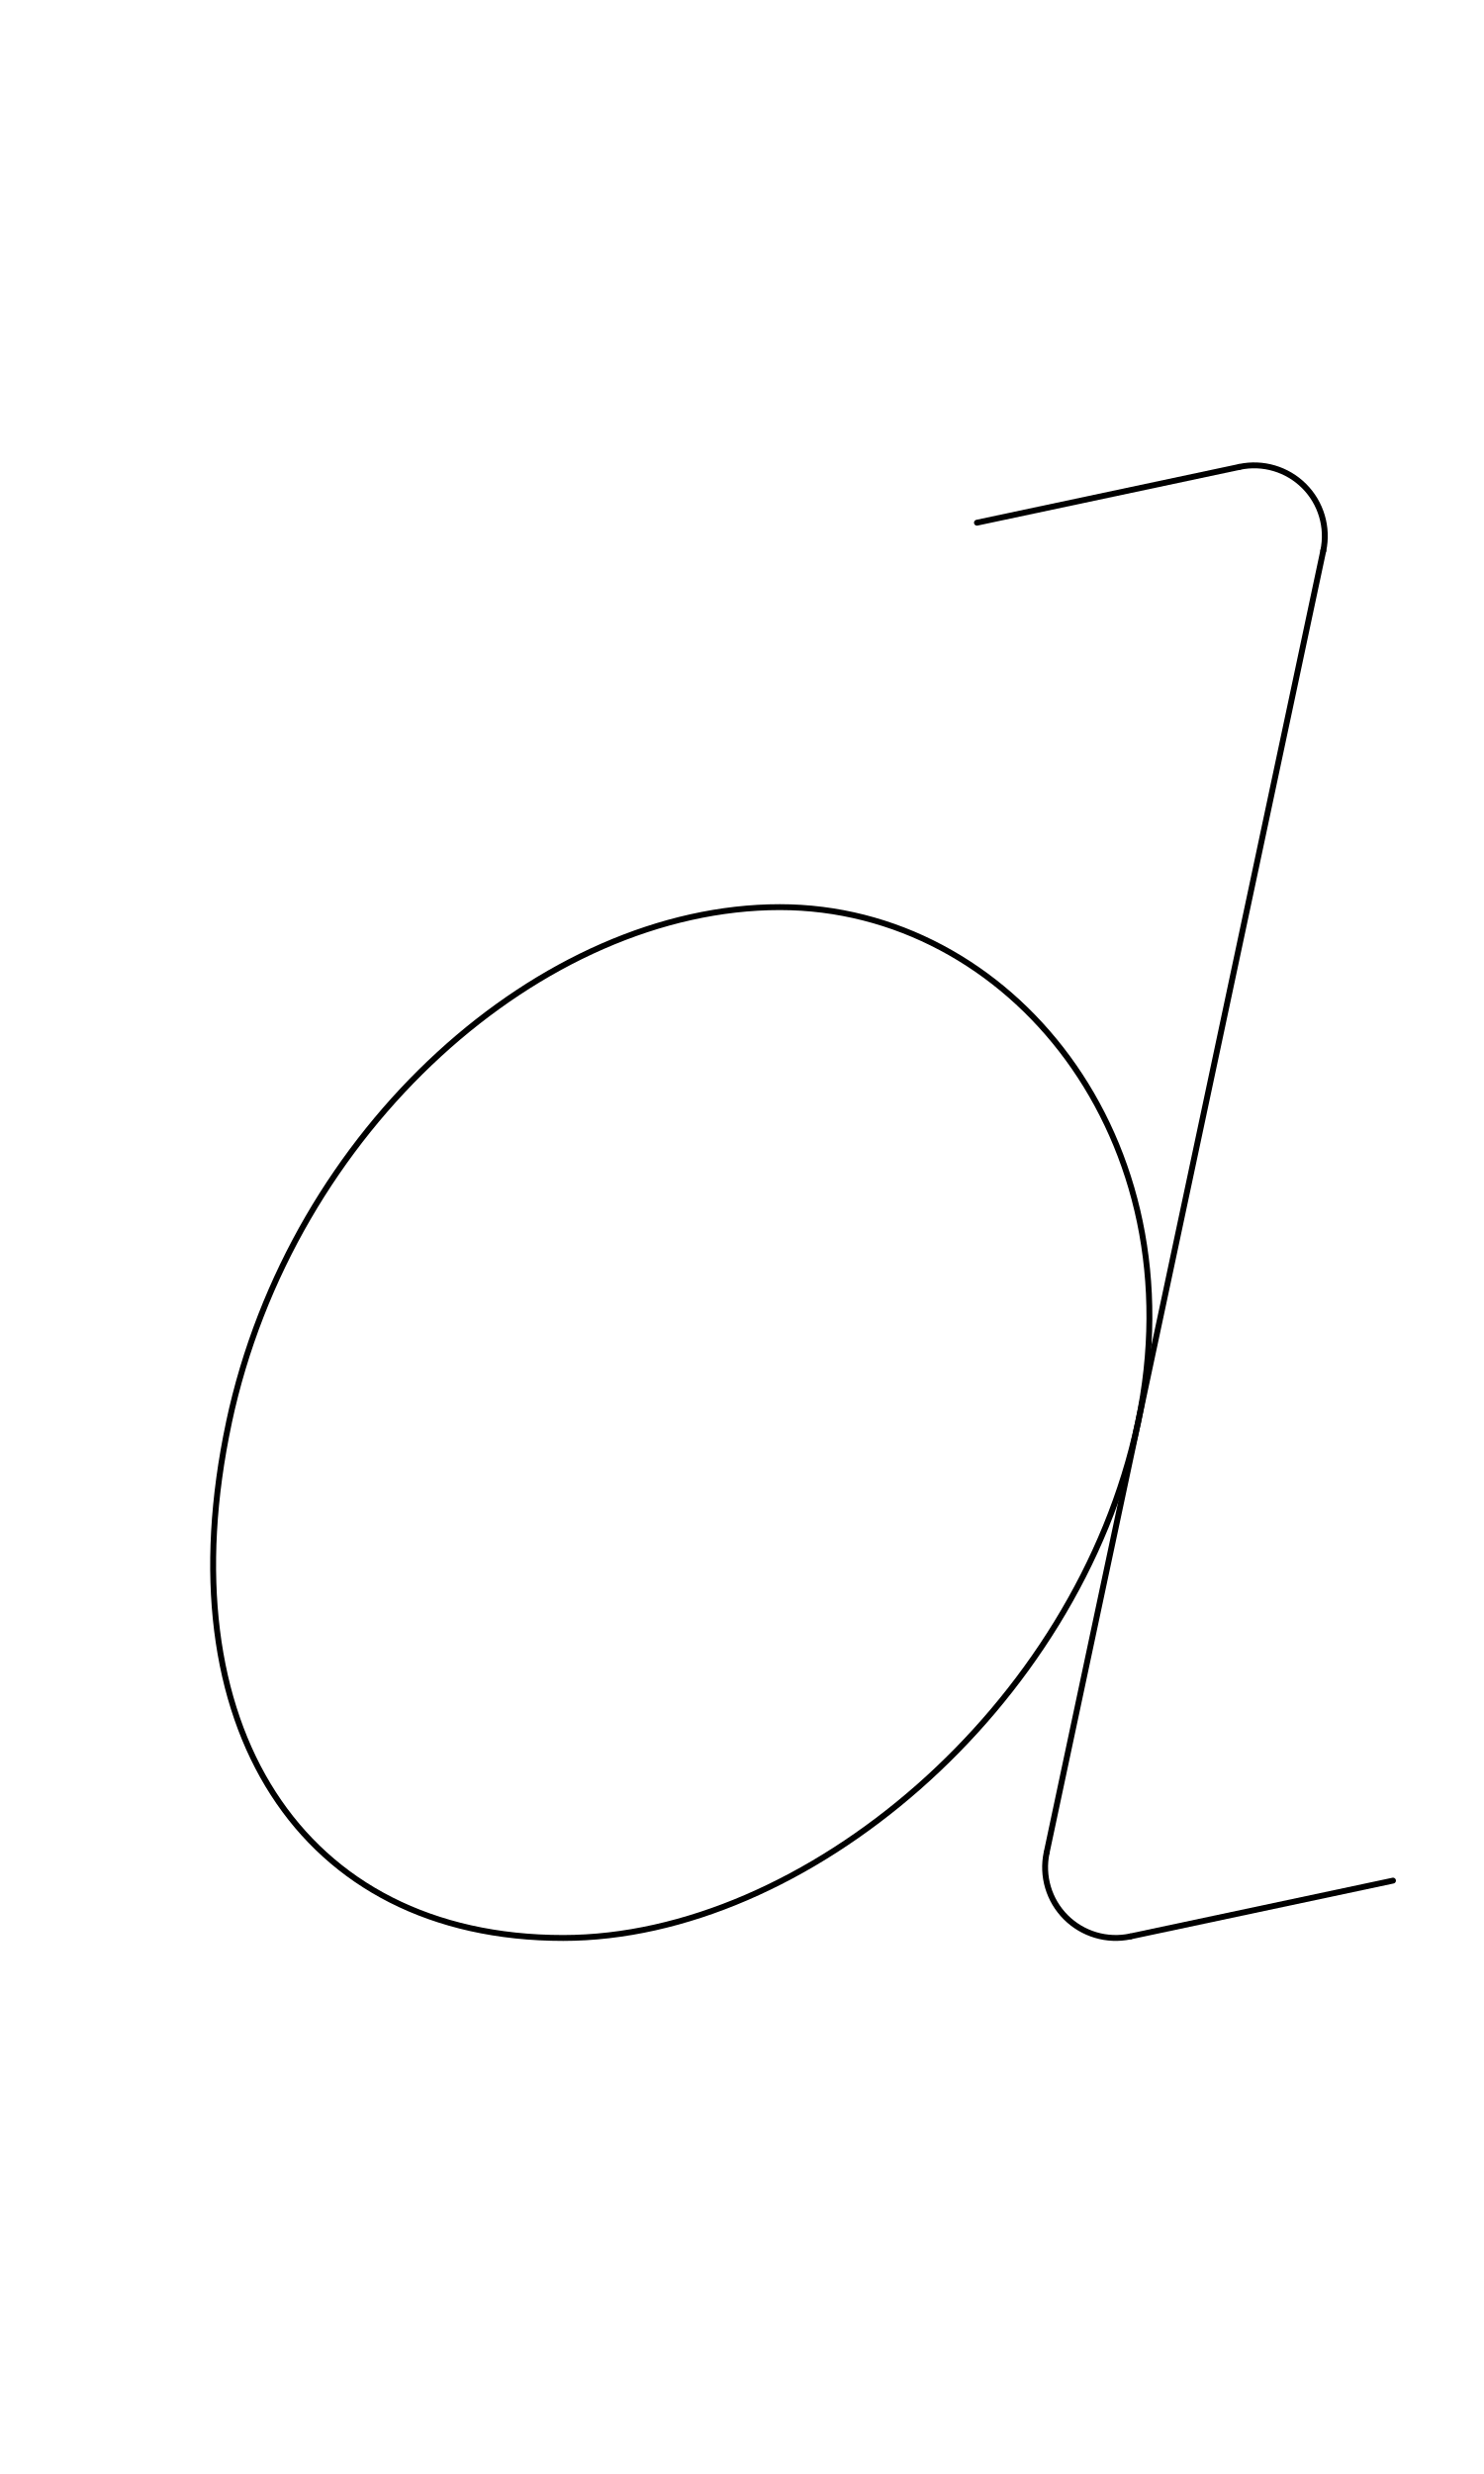
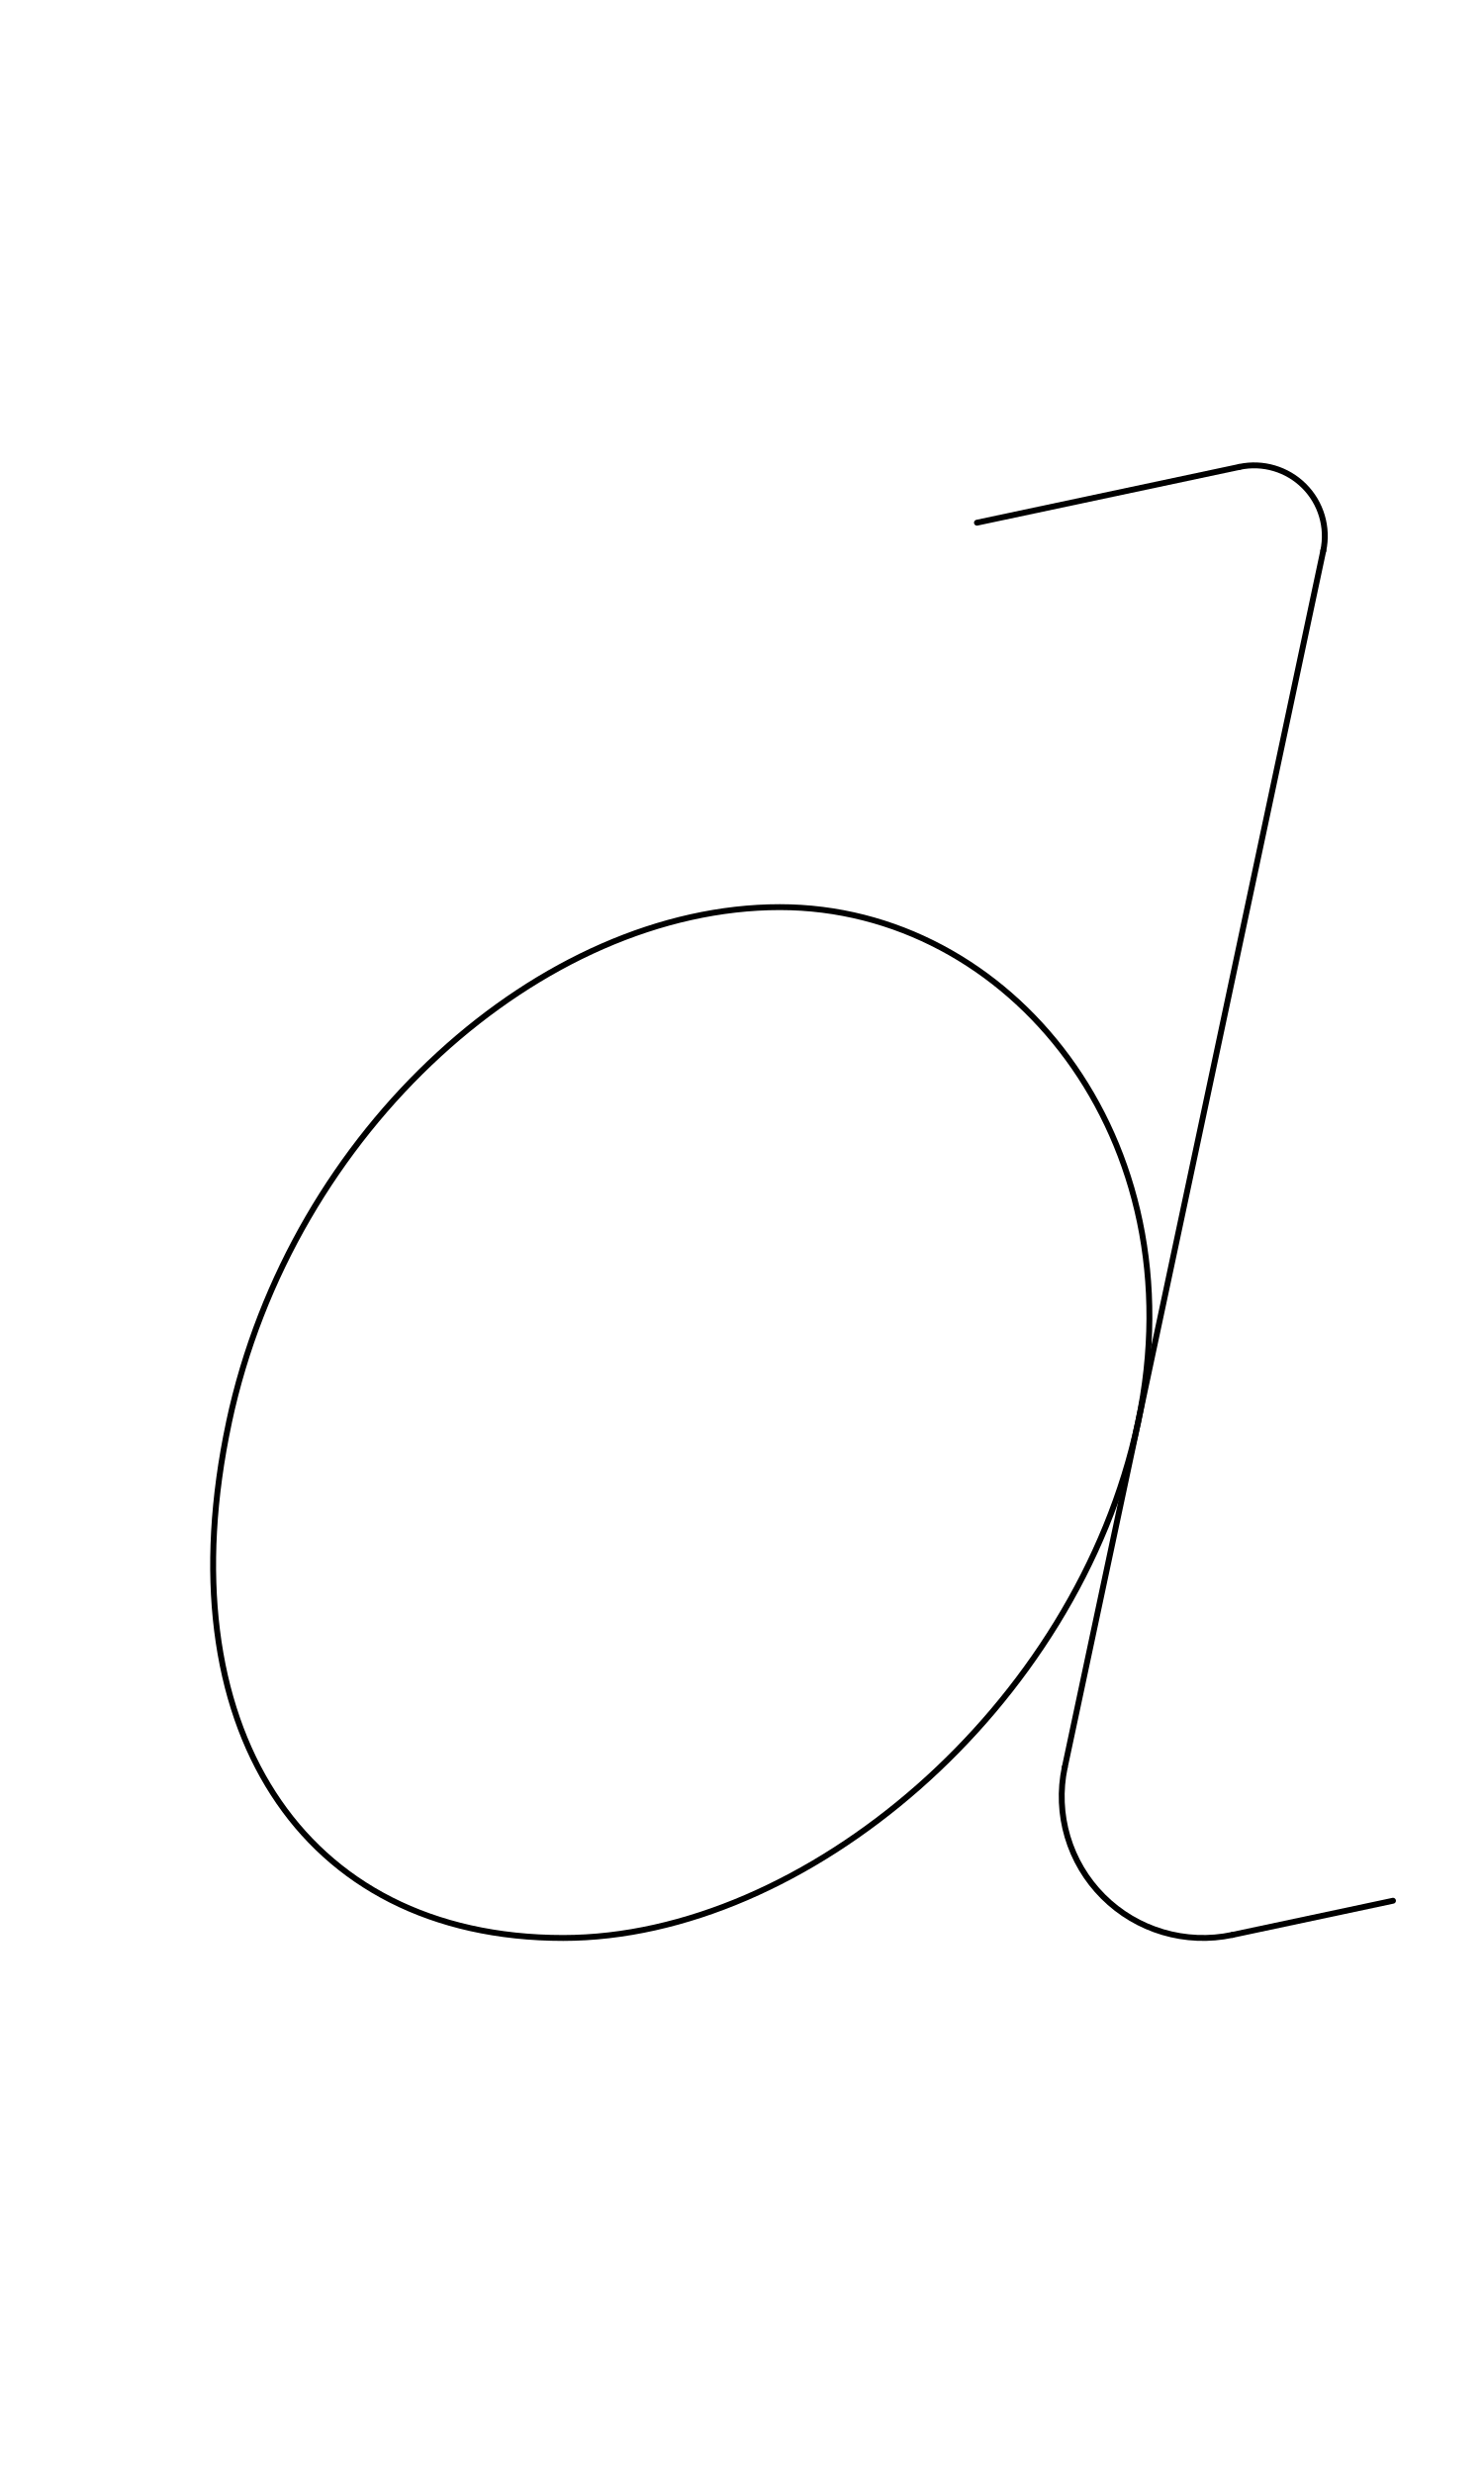
<svg xmlns="http://www.w3.org/2000/svg" width="1008" height="1680" viewBox="0 0 63 105" version="1.1" id="svg5" xml:space="preserve">
  <defs id="defs2" />
  <g id="layer3" style="display:inline;opacity:0.5;mix-blend-mode:normal;stroke-width:3.6;stroke-dasharray:none" transform="matrix(0.8333333,0,0,0.8333333,-157.9762,-173.0963)" />
  <g id="layer2" style="display:inline" />
  <g id="layer1" style="display:inline">
-     <path style="display:inline;opacity:1;fill:none;stroke:#000000;stroke-width:0.25;stroke-linecap:round;stroke-linejoin:round;stroke-opacity:1" id="path36" d="M 47.991,82.184 A 3,3 0 0 1 45.246,81.371 3,3 0 0 1 44.433,78.626" />
+     <path style="display:inline;opacity:1;fill:none;stroke:#000000;stroke-width:0.25;stroke-linecap:round;stroke-linejoin:round;stroke-opacity:1" id="path36" d="M 52.32,82.119 A 6,6 0 0 1 46.83,80.493 6,6 0 0 1 45.203,75.003" />
    <path style="display:inline;opacity:1;fill:none;stroke:#000000;stroke-width:0.25;stroke-linecap:round;stroke-linejoin:round;stroke-opacity:1" id="path39" d="m 52.619,19.816 a 3,3 0 0 1 2.745,0.813 3,3 0 0 1 0.813,2.745" />
    <path id="path2079-3" style="display:inline;opacity:1;fill:none;stroke:#000000;stroke-width:0.25;stroke-linecap:round;stroke-linejoin:round;stroke-dasharray:none;stroke-opacity:1" d="M 9.719,60.375 C 6.993,73.198 12.738,82.25 23.909,82.25 c 10.258,0 21.835,-9.794 24.403,-21.875 2.568,-12.081 -5.454,-21.875 -15.205,-21.875 -10.056,0 -20.731,9.37 -23.389,21.875 z" />
-     <path style="display:inline;fill:none;stroke:#000000;stroke-width:0.25;stroke-linecap:round;stroke-linejoin:round;stroke-dasharray:none;stroke-opacity:1" d="M 56.177,23.374 44.433,78.626" id="path34" />
-     <path style="opacity:1;fill:none;stroke:#000000;stroke-width:0.25;stroke-linecap:round;stroke-linejoin:round;stroke-opacity:1" d="M 47.991,82.184 59.136,79.816" id="path38" />
+     <path style="display:inline;fill:none;stroke:#000000;stroke-width:0.25;stroke-linecap:round;stroke-linejoin:round;stroke-dasharray:none;stroke-opacity:1" d="M 56.177,23.374 45.203,75.003" id="path34" />
+     <path style="opacity:1;fill:none;stroke:#000000;stroke-width:0.25;stroke-linecap:round;stroke-linejoin:round;stroke-opacity:1" d="m 52.32,82.119 6.816,-1.449" id="path38" />
    <path style="display:inline;fill:none;stroke:#000000;stroke-width:0.25;stroke-linecap:round;stroke-linejoin:round;stroke-opacity:1" d="M 41.474,22.184 52.619,19.816" id="path38-0" />
  </g>
</svg>
